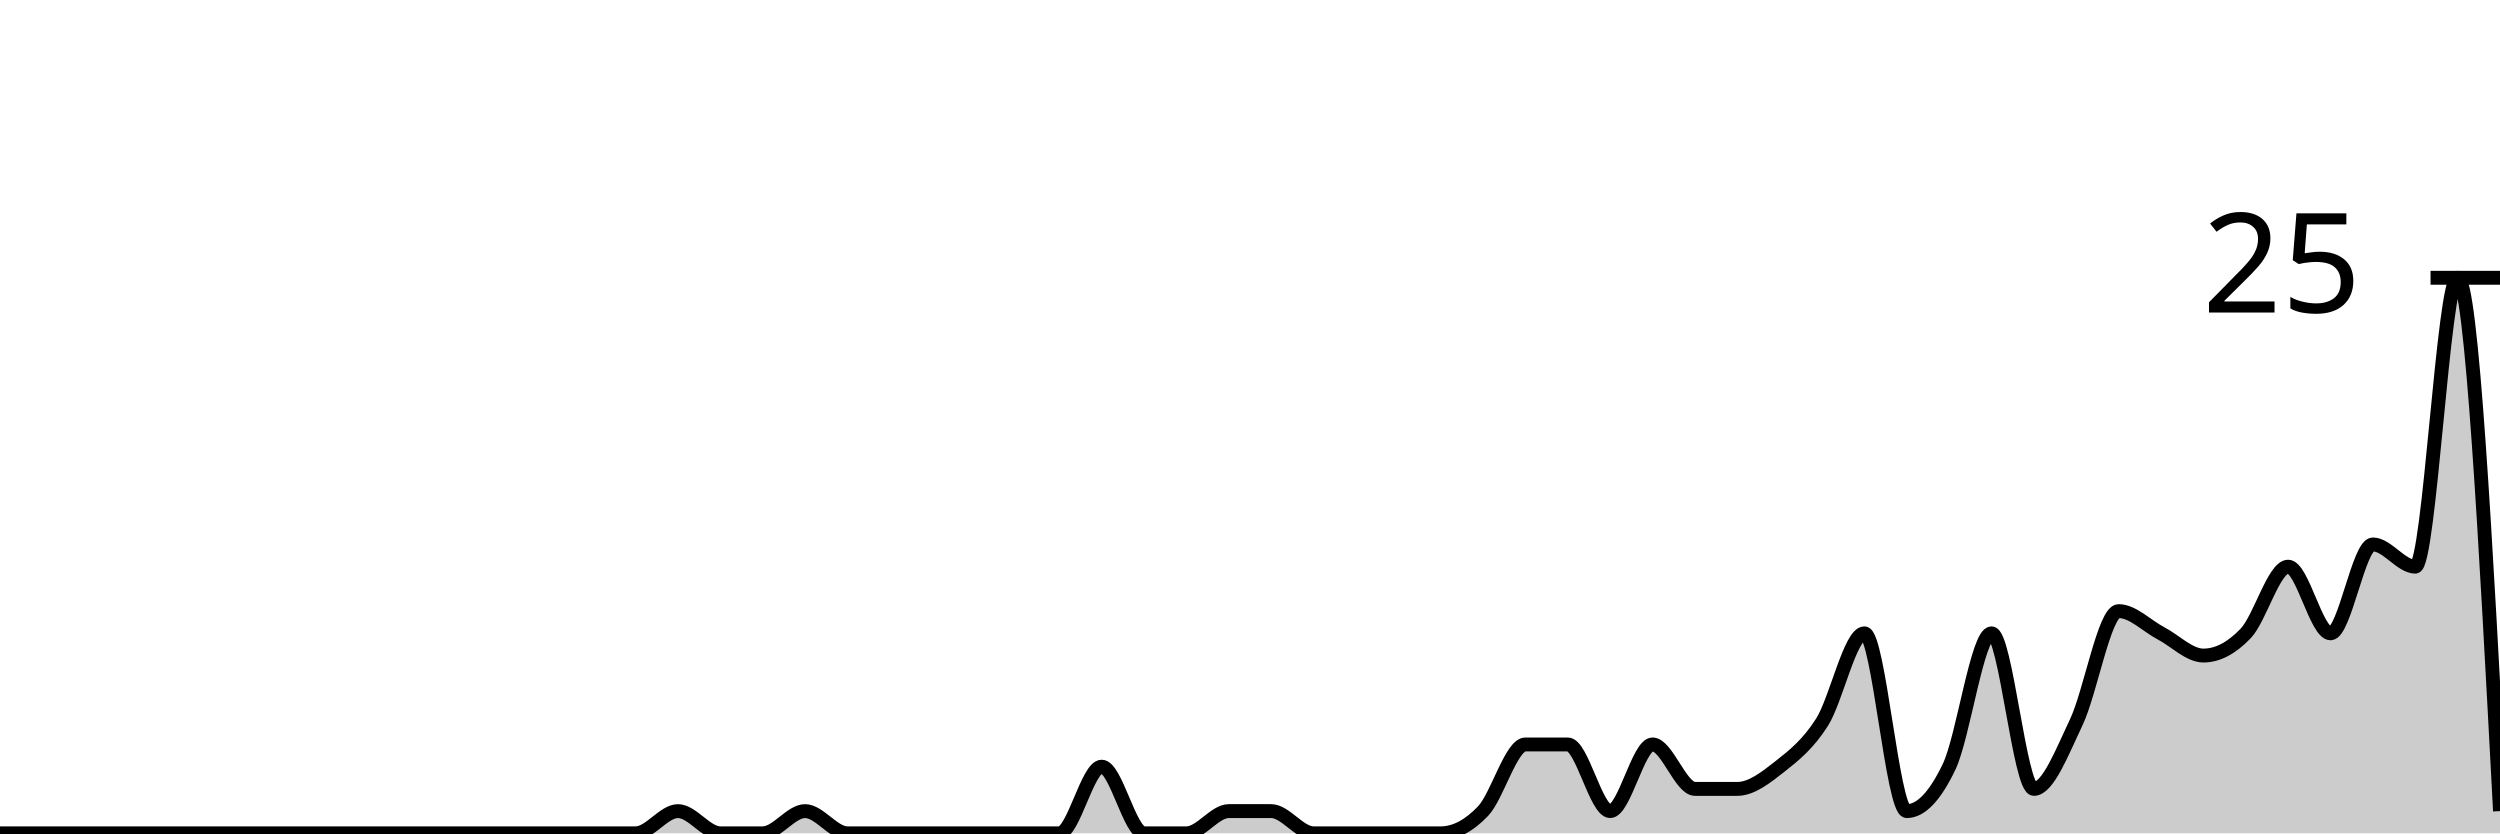
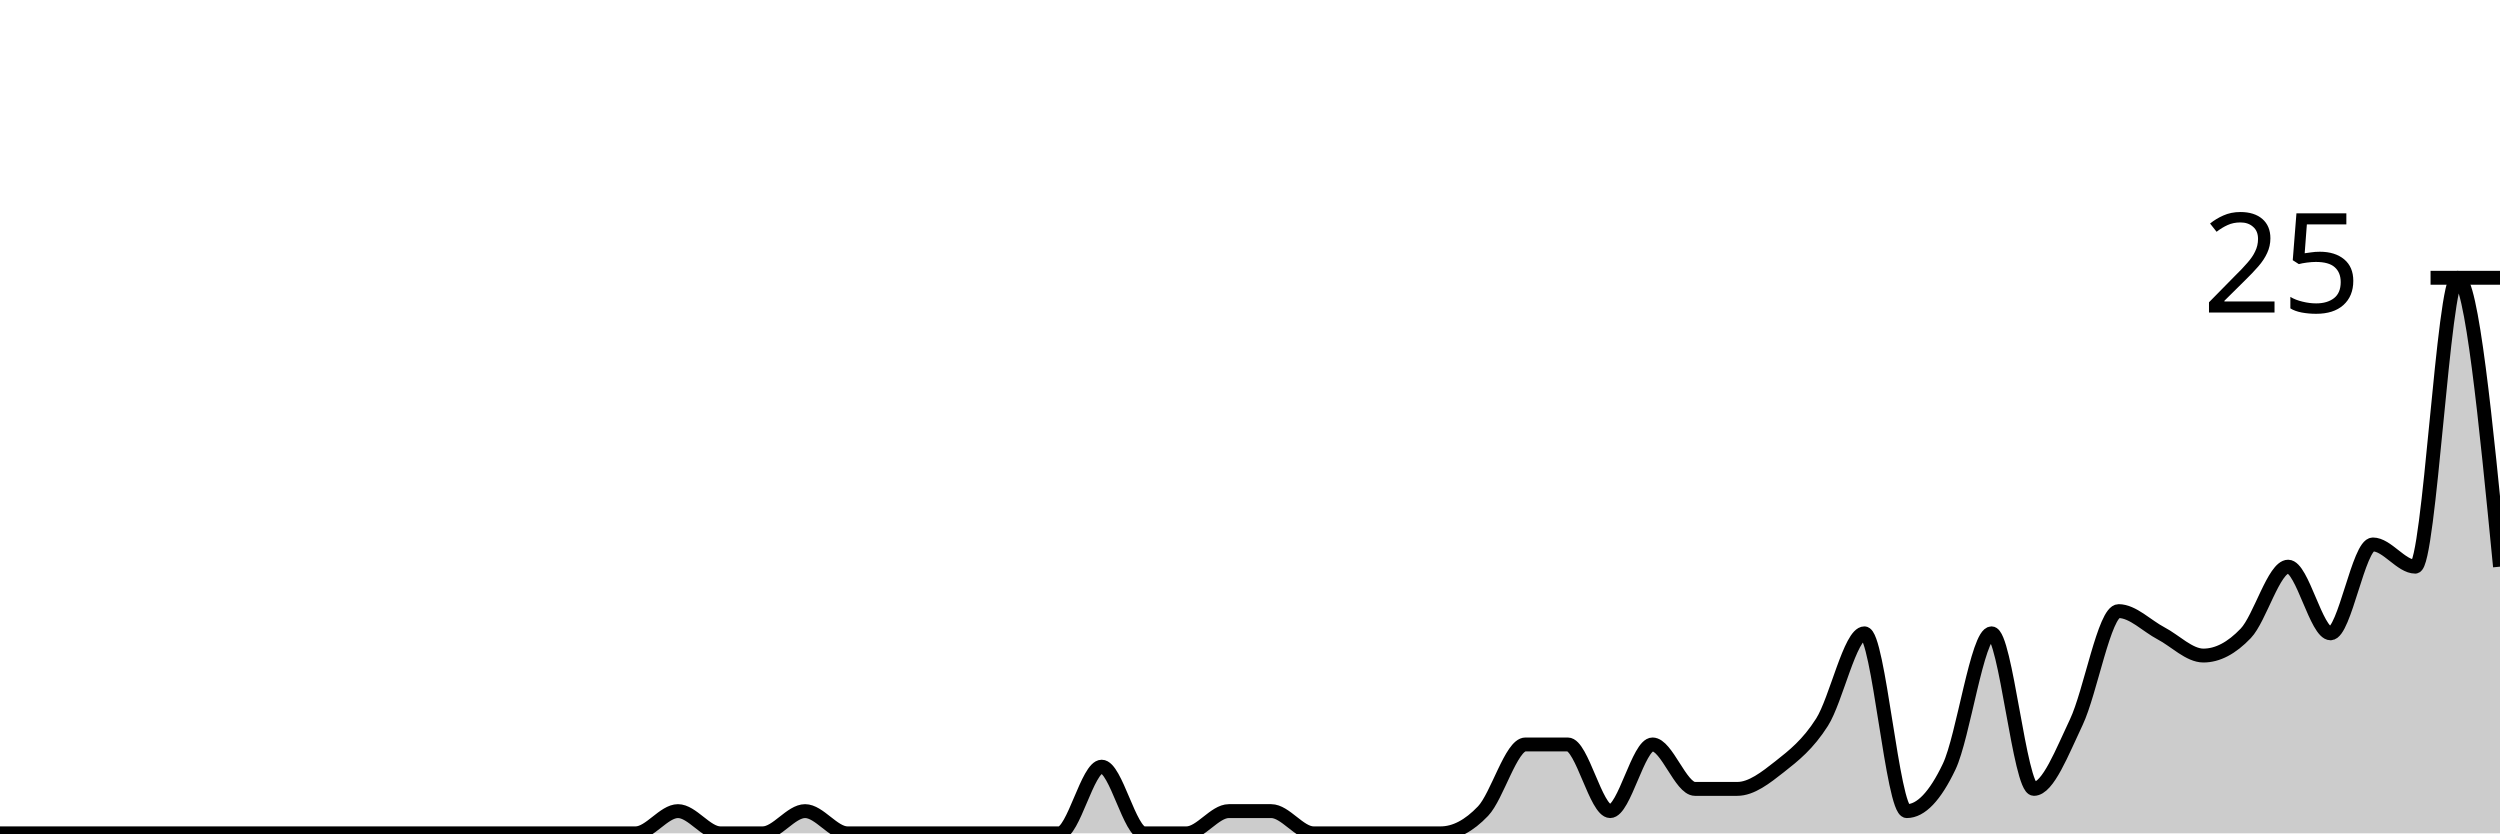
<svg xmlns="http://www.w3.org/2000/svg" viewBox="0 0 180 60">
  <g transform="translate(0,20)">
-     <path class="area" fill="rgba(0, 0, 0, 0.2)" d="M0,40C1.017,40,2.034,40,3.051,40C4.068,40,5.085,40,6.102,40C7.119,40,8.136,40,9.153,40C10.169,40,11.186,40,12.203,40C13.22,40,14.237,40,15.254,40C16.271,40,17.288,40,18.305,40C19.322,40,20.339,40,21.356,40C22.373,40,23.39,40,24.407,40C25.424,40,26.441,40,27.458,40C28.475,40,29.492,40,30.508,40C31.525,40,32.542,40,33.559,40C34.576,40,35.593,40,36.61,40C37.627,40,38.644,40,39.661,40C40.678,40,41.695,40,42.712,40C43.729,40,44.746,40,45.763,40C46.78,40,47.797,38.4,48.814,38.4C49.831,38.4,50.847,40,51.864,40C52.881,40,53.898,40,54.915,40C55.932,40,56.949,38.4,57.966,38.4C58.983,38.4,60,40,61.017,40C62.034,40,63.051,40,64.068,40C65.085,40,66.102,40,67.119,40C68.136,40,69.153,40,70.169,40C71.186,40,72.203,40,73.22,40C74.237,40,75.254,40,76.271,40C77.288,40,78.305,35.2,79.322,35.2C80.339,35.2,81.356,40,82.373,40C83.39,40,84.407,40,85.424,40C86.441,40,87.458,38.4,88.475,38.4C89.492,38.4,90.508,38.4,91.525,38.4C92.542,38.4,93.559,40,94.576,40C95.593,40,96.61,40,97.627,40C98.644,40,99.661,40,100.678,40C101.695,40,102.712,40,103.729,40C104.746,40,105.763,39.467,106.78,38.4C107.797,37.333,108.814,33.6,109.831,33.6C110.847,33.6,111.864,33.6,112.881,33.6C113.898,33.6,114.915,38.4,115.932,38.4C116.949,38.4,117.966,33.6,118.983,33.6C120,33.6,121.017,36.8,122.034,36.8C123.051,36.8,124.068,36.8,125.085,36.8C126.102,36.8,127.119,36,128.136,35.2C129.153,34.4,130.169,33.6,131.186,32C132.203,30.4,133.22,25.6,134.237,25.6C135.254,25.6,136.271,38.4,137.288,38.4C138.305,38.4,139.322,37.333,140.339,35.2C141.356,33.067,142.373,25.6,143.39,25.6C144.407,25.6,145.424,36.8,146.441,36.8C147.458,36.8,148.475,34.133,149.492,32C150.508,29.867,151.525,24,152.542,24C153.559,24,154.576,25.067,155.593,25.6C156.61,26.133,157.627,27.2,158.644,27.2C159.661,27.2,160.678,26.667,161.695,25.6C162.712,24.533,163.729,20.8,164.746,20.8C165.763,20.8,166.78,25.6,167.797,25.6C168.814,25.6,169.831,19.2,170.847,19.2C171.864,19.2,172.881,20.8,173.898,20.8C174.915,20.8,175.932,0,176.949,0C177.966,0,178.983,19.2,180,38.4L180,40C178.983,40,177.966,40,176.949,40C175.932,40,174.915,40,173.898,40C172.881,40,171.864,40,170.847,40C169.831,40,168.814,40,167.797,40C166.78,40,165.763,40,164.746,40C163.729,40,162.712,40,161.695,40C160.678,40,159.661,40,158.644,40C157.627,40,156.61,40,155.593,40C154.576,40,153.559,40,152.542,40C151.525,40,150.508,40,149.492,40C148.475,40,147.458,40,146.441,40C145.424,40,144.407,40,143.39,40C142.373,40,141.356,40,140.339,40C139.322,40,138.305,40,137.288,40C136.271,40,135.254,40,134.237,40C133.22,40,132.203,40,131.186,40C130.169,40,129.153,40,128.136,40C127.119,40,126.102,40,125.085,40C124.068,40,123.051,40,122.034,40C121.017,40,120,40,118.983,40C117.966,40,116.949,40,115.932,40C114.915,40,113.898,40,112.881,40C111.864,40,110.847,40,109.831,40C108.814,40,107.797,40,106.78,40C105.763,40,104.746,40,103.729,40C102.712,40,101.695,40,100.678,40C99.661,40,98.644,40,97.627,40C96.61,40,95.593,40,94.576,40C93.559,40,92.542,40,91.525,40C90.508,40,89.492,40,88.475,40C87.458,40,86.441,40,85.424,40C84.407,40,83.39,40,82.373,40C81.356,40,80.339,40,79.322,40C78.305,40,77.288,40,76.271,40C75.254,40,74.237,40,73.22,40C72.203,40,71.186,40,70.169,40C69.153,40,68.136,40,67.119,40C66.102,40,65.085,40,64.068,40C63.051,40,62.034,40,61.017,40C60,40,58.983,40,57.966,40C56.949,40,55.932,40,54.915,40C53.898,40,52.881,40,51.864,40C50.847,40,49.831,40,48.814,40C47.797,40,46.78,40,45.763,40C44.746,40,43.729,40,42.712,40C41.695,40,40.678,40,39.661,40C38.644,40,37.627,40,36.61,40C35.593,40,34.576,40,33.559,40C32.542,40,31.525,40,30.508,40C29.492,40,28.475,40,27.458,40C26.441,40,25.424,40,24.407,40C23.39,40,22.373,40,21.356,40C20.339,40,19.322,40,18.305,40C17.288,40,16.271,40,15.254,40C14.237,40,13.22,40,12.203,40C11.186,40,10.169,40,9.153,40C8.136,40,7.119,40,6.102,40C5.085,40,4.068,40,3.051,40C2.034,40,1.017,40,0,40Z" />
-     <path class="line" stroke="black" fill="none" d="M0,40C1.017,40,2.034,40,3.051,40C4.068,40,5.085,40,6.102,40C7.119,40,8.136,40,9.153,40C10.169,40,11.186,40,12.203,40C13.22,40,14.237,40,15.254,40C16.271,40,17.288,40,18.305,40C19.322,40,20.339,40,21.356,40C22.373,40,23.39,40,24.407,40C25.424,40,26.441,40,27.458,40C28.475,40,29.492,40,30.508,40C31.525,40,32.542,40,33.559,40C34.576,40,35.593,40,36.61,40C37.627,40,38.644,40,39.661,40C40.678,40,41.695,40,42.712,40C43.729,40,44.746,40,45.763,40C46.78,40,47.797,38.4,48.814,38.4C49.831,38.4,50.847,40,51.864,40C52.881,40,53.898,40,54.915,40C55.932,40,56.949,38.4,57.966,38.4C58.983,38.4,60,40,61.017,40C62.034,40,63.051,40,64.068,40C65.085,40,66.102,40,67.119,40C68.136,40,69.153,40,70.169,40C71.186,40,72.203,40,73.22,40C74.237,40,75.254,40,76.271,40C77.288,40,78.305,35.2,79.322,35.2C80.339,35.2,81.356,40,82.373,40C83.39,40,84.407,40,85.424,40C86.441,40,87.458,38.4,88.475,38.4C89.492,38.4,90.508,38.4,91.525,38.4C92.542,38.4,93.559,40,94.576,40C95.593,40,96.61,40,97.627,40C98.644,40,99.661,40,100.678,40C101.695,40,102.712,40,103.729,40C104.746,40,105.763,39.467,106.78,38.4C107.797,37.333,108.814,33.6,109.831,33.6C110.847,33.6,111.864,33.6,112.881,33.6C113.898,33.6,114.915,38.4,115.932,38.4C116.949,38.4,117.966,33.6,118.983,33.6C120,33.6,121.017,36.8,122.034,36.8C123.051,36.8,124.068,36.8,125.085,36.8C126.102,36.8,127.119,36,128.136,35.2C129.153,34.4,130.169,33.6,131.186,32C132.203,30.4,133.22,25.6,134.237,25.6C135.254,25.6,136.271,38.4,137.288,38.4C138.305,38.4,139.322,37.333,140.339,35.2C141.356,33.067,142.373,25.6,143.39,25.6C144.407,25.6,145.424,36.8,146.441,36.8C147.458,36.8,148.475,34.133,149.492,32C150.508,29.867,151.525,24,152.542,24C153.559,24,154.576,25.067,155.593,25.6C156.61,26.133,157.627,27.2,158.644,27.2C159.661,27.2,160.678,26.667,161.695,25.6C162.712,24.533,163.729,20.8,164.746,20.8C165.763,20.8,166.78,25.6,167.797,25.6C168.814,25.6,169.831,19.2,170.847,19.2C171.864,19.2,172.881,20.8,173.898,20.8C174.915,20.8,175.932,0,176.949,0C177.966,0,178.983,19.2,180,38.4" />
+     <path class="area" fill="rgba(0, 0, 0, 0.2)" d="M0,40C1.017,40,2.034,40,3.051,40C4.068,40,5.085,40,6.102,40C7.119,40,8.136,40,9.153,40C10.169,40,11.186,40,12.203,40C13.22,40,14.237,40,15.254,40C16.271,40,17.288,40,18.305,40C19.322,40,20.339,40,21.356,40C22.373,40,23.39,40,24.407,40C25.424,40,26.441,40,27.458,40C28.475,40,29.492,40,30.508,40C31.525,40,32.542,40,33.559,40C34.576,40,35.593,40,36.61,40C37.627,40,38.644,40,39.661,40C40.678,40,41.695,40,42.712,40C43.729,40,44.746,40,45.763,40C46.78,40,47.797,38.4,48.814,38.4C49.831,38.4,50.847,40,51.864,40C52.881,40,53.898,40,54.915,40C55.932,40,56.949,38.4,57.966,38.4C58.983,38.4,60,40,61.017,40C62.034,40,63.051,40,64.068,40C65.085,40,66.102,40,67.119,40C68.136,40,69.153,40,70.169,40C71.186,40,72.203,40,73.22,40C74.237,40,75.254,40,76.271,40C77.288,40,78.305,35.2,79.322,35.2C80.339,35.2,81.356,40,82.373,40C83.39,40,84.407,40,85.424,40C86.441,40,87.458,38.4,88.475,38.4C89.492,38.4,90.508,38.4,91.525,38.4C92.542,38.4,93.559,40,94.576,40C95.593,40,96.61,40,97.627,40C98.644,40,99.661,40,100.678,40C101.695,40,102.712,40,103.729,40C104.746,40,105.763,39.467,106.78,38.4C107.797,37.333,108.814,33.6,109.831,33.6C110.847,33.6,111.864,33.6,112.881,33.6C113.898,33.6,114.915,38.4,115.932,38.4C116.949,38.4,117.966,33.6,118.983,33.6C120,33.6,121.017,36.8,122.034,36.8C123.051,36.8,124.068,36.8,125.085,36.8C126.102,36.8,127.119,36,128.136,35.2C129.153,34.4,130.169,33.6,131.186,32C132.203,30.4,133.22,25.6,134.237,25.6C135.254,25.6,136.271,38.4,137.288,38.4C138.305,38.4,139.322,37.333,140.339,35.2C141.356,33.067,142.373,25.6,143.39,25.6C144.407,25.6,145.424,36.8,146.441,36.8C147.458,36.8,148.475,34.133,149.492,32C150.508,29.867,151.525,24,152.542,24C153.559,24,154.576,25.067,155.593,25.6C156.61,26.133,157.627,27.2,158.644,27.2C159.661,27.2,160.678,26.667,161.695,25.6C162.712,24.533,163.729,20.8,164.746,20.8C165.763,20.8,166.78,25.6,167.797,25.6C168.814,25.6,169.831,19.2,170.847,19.2C171.864,19.2,172.881,20.8,173.898,20.8C174.915,20.8,175.932,0,176.949,0C177.966,0,178.983,10.4,180,20.8L180,40C178.983,40,177.966,40,176.949,40C175.932,40,174.915,40,173.898,40C172.881,40,171.864,40,170.847,40C169.831,40,168.814,40,167.797,40C166.78,40,165.763,40,164.746,40C163.729,40,162.712,40,161.695,40C160.678,40,159.661,40,158.644,40C157.627,40,156.61,40,155.593,40C154.576,40,153.559,40,152.542,40C151.525,40,150.508,40,149.492,40C148.475,40,147.458,40,146.441,40C145.424,40,144.407,40,143.39,40C142.373,40,141.356,40,140.339,40C139.322,40,138.305,40,137.288,40C136.271,40,135.254,40,134.237,40C133.22,40,132.203,40,131.186,40C130.169,40,129.153,40,128.136,40C127.119,40,126.102,40,125.085,40C124.068,40,123.051,40,122.034,40C121.017,40,120,40,118.983,40C117.966,40,116.949,40,115.932,40C114.915,40,113.898,40,112.881,40C111.864,40,110.847,40,109.831,40C108.814,40,107.797,40,106.78,40C105.763,40,104.746,40,103.729,40C102.712,40,101.695,40,100.678,40C99.661,40,98.644,40,97.627,40C96.61,40,95.593,40,94.576,40C93.559,40,92.542,40,91.525,40C90.508,40,89.492,40,88.475,40C87.458,40,86.441,40,85.424,40C84.407,40,83.39,40,82.373,40C81.356,40,80.339,40,79.322,40C78.305,40,77.288,40,76.271,40C75.254,40,74.237,40,73.22,40C72.203,40,71.186,40,70.169,40C69.153,40,68.136,40,67.119,40C66.102,40,65.085,40,64.068,40C63.051,40,62.034,40,61.017,40C60,40,58.983,40,57.966,40C56.949,40,55.932,40,54.915,40C53.898,40,52.881,40,51.864,40C50.847,40,49.831,40,48.814,40C47.797,40,46.78,40,45.763,40C44.746,40,43.729,40,42.712,40C41.695,40,40.678,40,39.661,40C38.644,40,37.627,40,36.61,40C35.593,40,34.576,40,33.559,40C32.542,40,31.525,40,30.508,40C29.492,40,28.475,40,27.458,40C26.441,40,25.424,40,24.407,40C23.39,40,22.373,40,21.356,40C20.339,40,19.322,40,18.305,40C17.288,40,16.271,40,15.254,40C14.237,40,13.22,40,12.203,40C11.186,40,10.169,40,9.153,40C8.136,40,7.119,40,6.102,40C5.085,40,4.068,40,3.051,40C2.034,40,1.017,40,0,40Z" />
+     <path class="line" stroke="black" fill="none" d="M0,40C1.017,40,2.034,40,3.051,40C4.068,40,5.085,40,6.102,40C7.119,40,8.136,40,9.153,40C10.169,40,11.186,40,12.203,40C13.22,40,14.237,40,15.254,40C16.271,40,17.288,40,18.305,40C19.322,40,20.339,40,21.356,40C22.373,40,23.39,40,24.407,40C25.424,40,26.441,40,27.458,40C28.475,40,29.492,40,30.508,40C31.525,40,32.542,40,33.559,40C34.576,40,35.593,40,36.61,40C37.627,40,38.644,40,39.661,40C40.678,40,41.695,40,42.712,40C43.729,40,44.746,40,45.763,40C46.78,40,47.797,38.4,48.814,38.4C49.831,38.4,50.847,40,51.864,40C52.881,40,53.898,40,54.915,40C55.932,40,56.949,38.4,57.966,38.4C58.983,38.4,60,40,61.017,40C62.034,40,63.051,40,64.068,40C65.085,40,66.102,40,67.119,40C68.136,40,69.153,40,70.169,40C71.186,40,72.203,40,73.22,40C74.237,40,75.254,40,76.271,40C77.288,40,78.305,35.2,79.322,35.2C80.339,35.2,81.356,40,82.373,40C83.39,40,84.407,40,85.424,40C86.441,40,87.458,38.4,88.475,38.4C89.492,38.4,90.508,38.4,91.525,38.4C92.542,38.4,93.559,40,94.576,40C95.593,40,96.61,40,97.627,40C98.644,40,99.661,40,100.678,40C101.695,40,102.712,40,103.729,40C104.746,40,105.763,39.467,106.78,38.4C107.797,37.333,108.814,33.6,109.831,33.6C110.847,33.6,111.864,33.6,112.881,33.6C113.898,33.6,114.915,38.4,115.932,38.4C116.949,38.4,117.966,33.6,118.983,33.6C120,33.6,121.017,36.8,122.034,36.8C123.051,36.8,124.068,36.8,125.085,36.8C126.102,36.8,127.119,36,128.136,35.2C129.153,34.4,130.169,33.6,131.186,32C132.203,30.4,133.22,25.6,134.237,25.6C135.254,25.6,136.271,38.4,137.288,38.4C138.305,38.4,139.322,37.333,140.339,35.2C141.356,33.067,142.373,25.6,143.39,25.6C144.407,25.6,145.424,36.8,146.441,36.8C147.458,36.8,148.475,34.133,149.492,32C150.508,29.867,151.525,24,152.542,24C153.559,24,154.576,25.067,155.593,25.6C156.61,26.133,157.627,27.2,158.644,27.2C159.661,27.2,160.678,26.667,161.695,25.6C162.712,24.533,163.729,20.8,164.746,20.8C165.763,20.8,166.78,25.6,167.797,25.6C168.814,25.6,169.831,19.2,170.847,19.2C171.864,19.2,172.881,20.8,173.898,20.8C174.915,20.8,175.932,0,176.949,0C177.966,0,178.983,10.4,180,20.8" />
    <path class="axis-ceiling" stroke-width="1" stroke="black" fill="none" d="M175,0L180,0" />
    <text class="axis-ceiling-label" font-family="sans-serif" text-anchor="end" font-size="10px" x="170" y="2.5">25</text>
  </g>
</svg>
